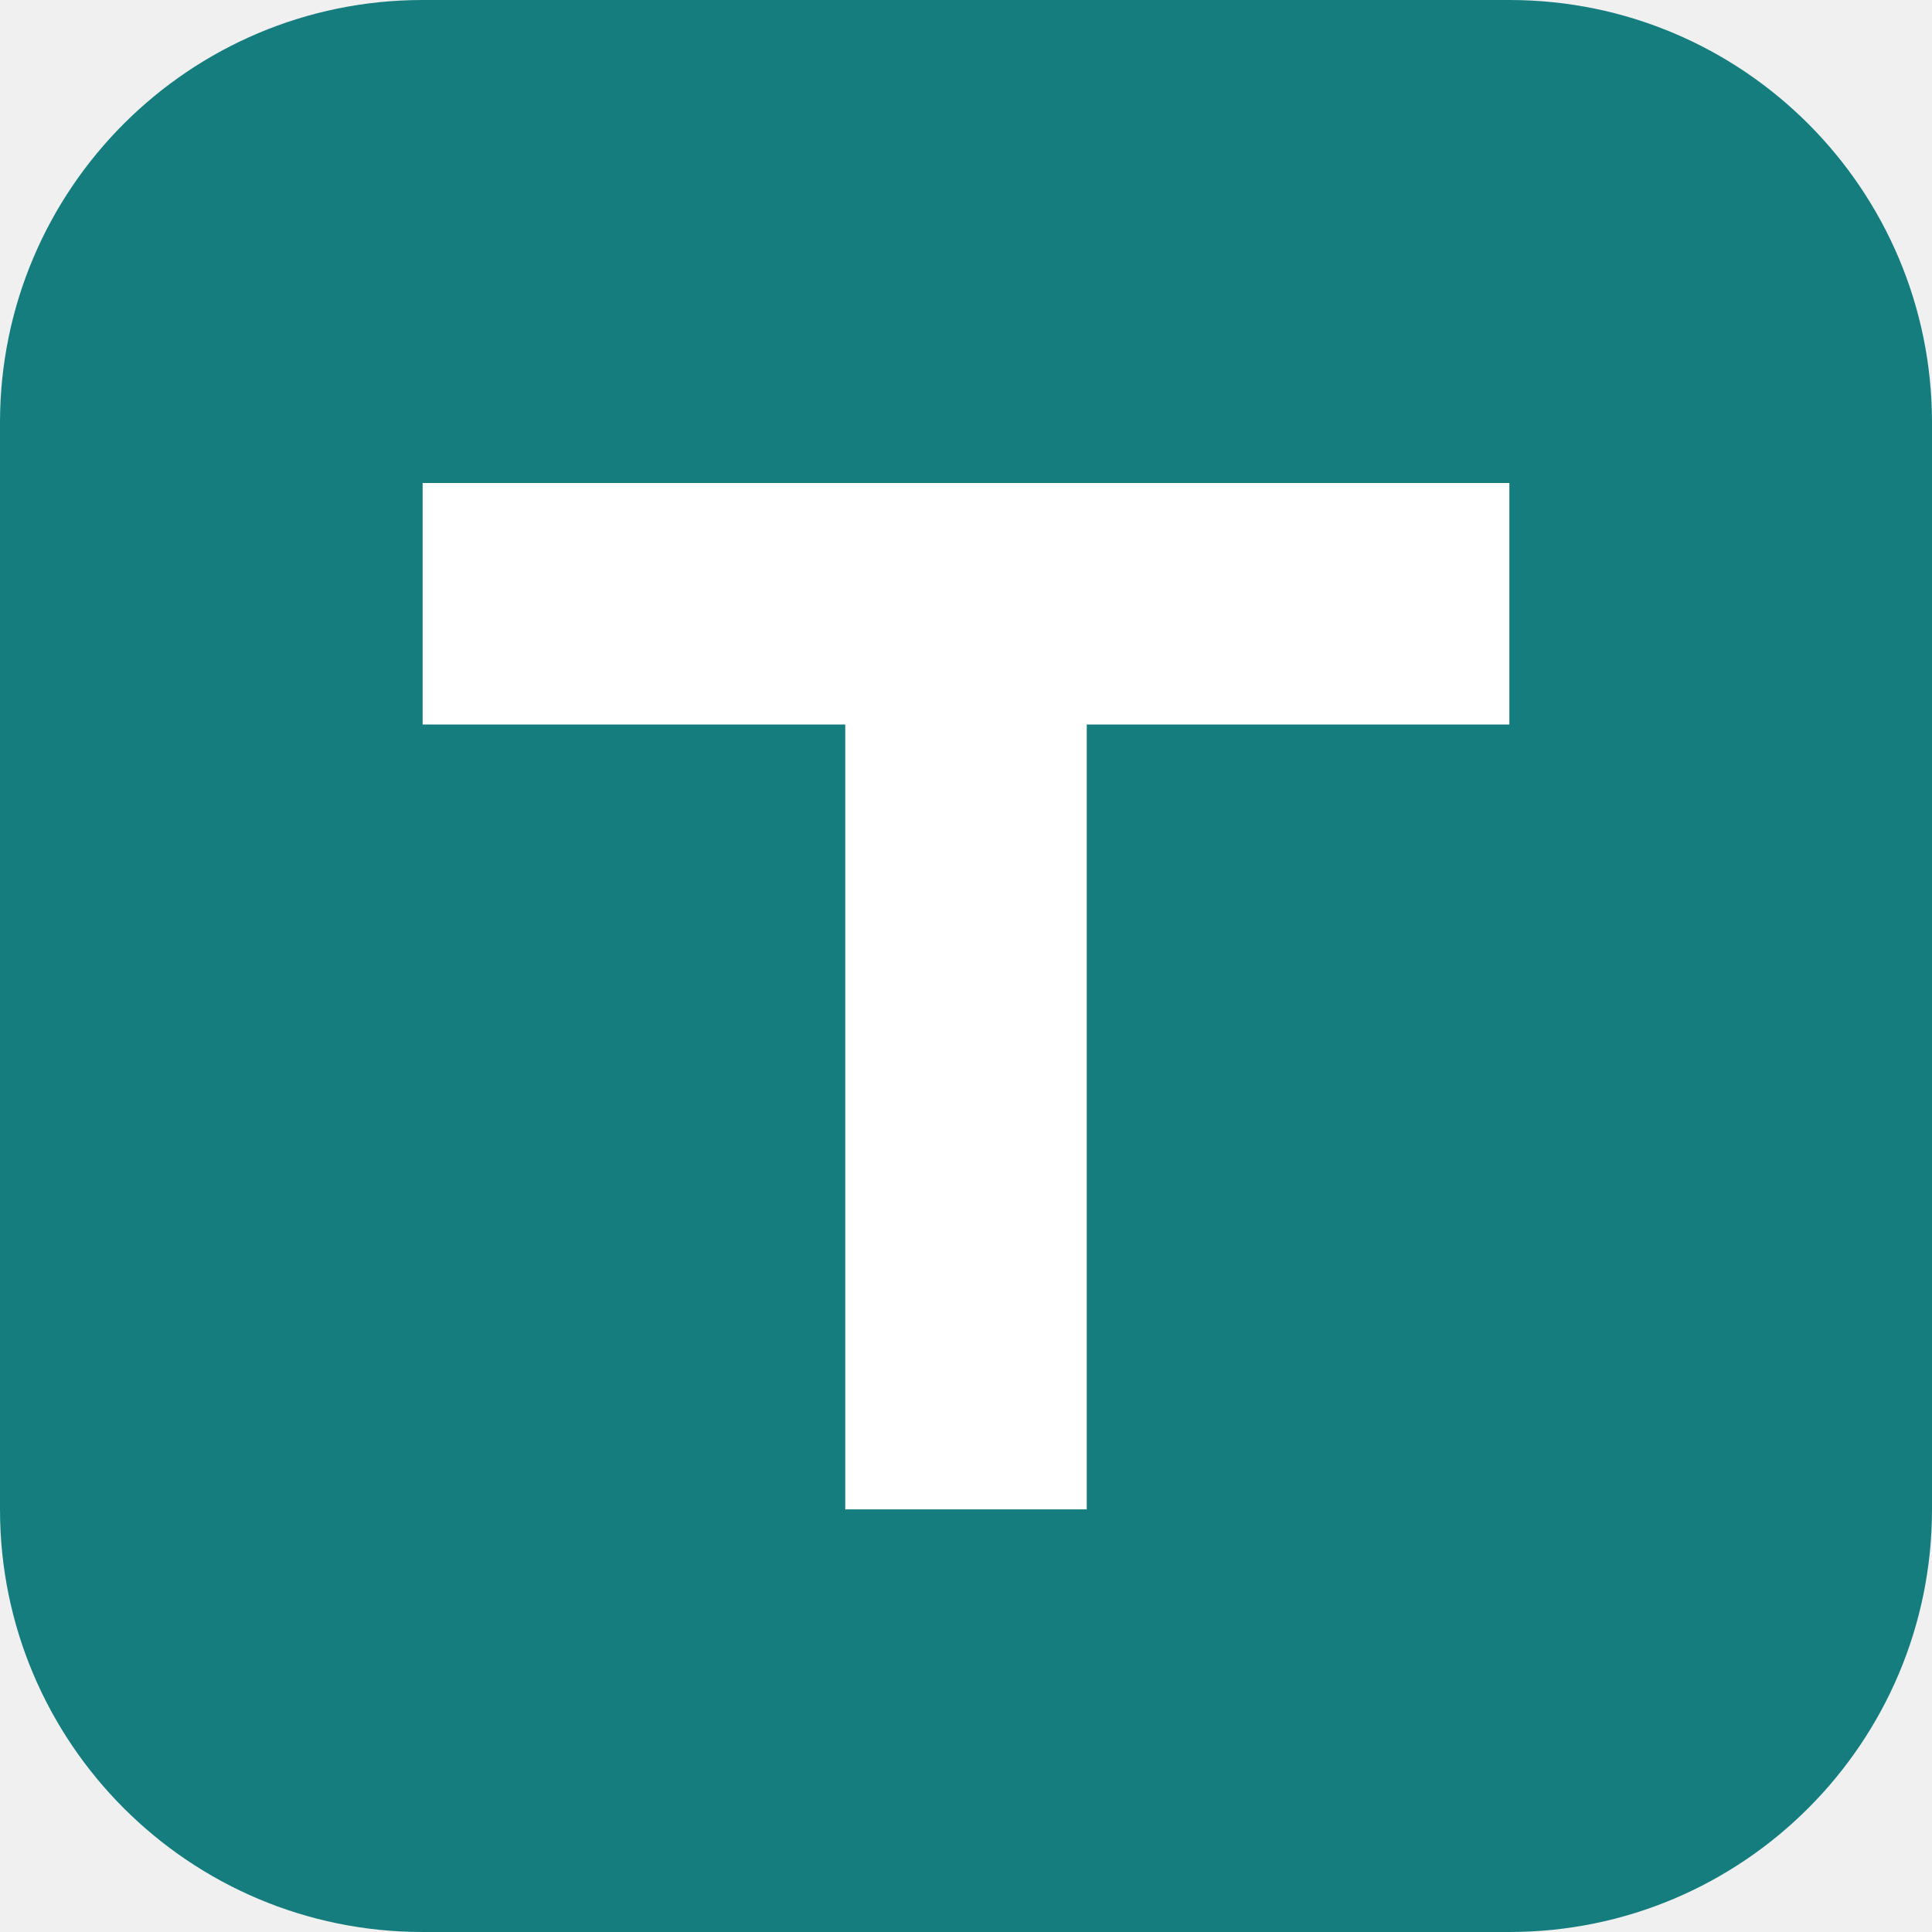
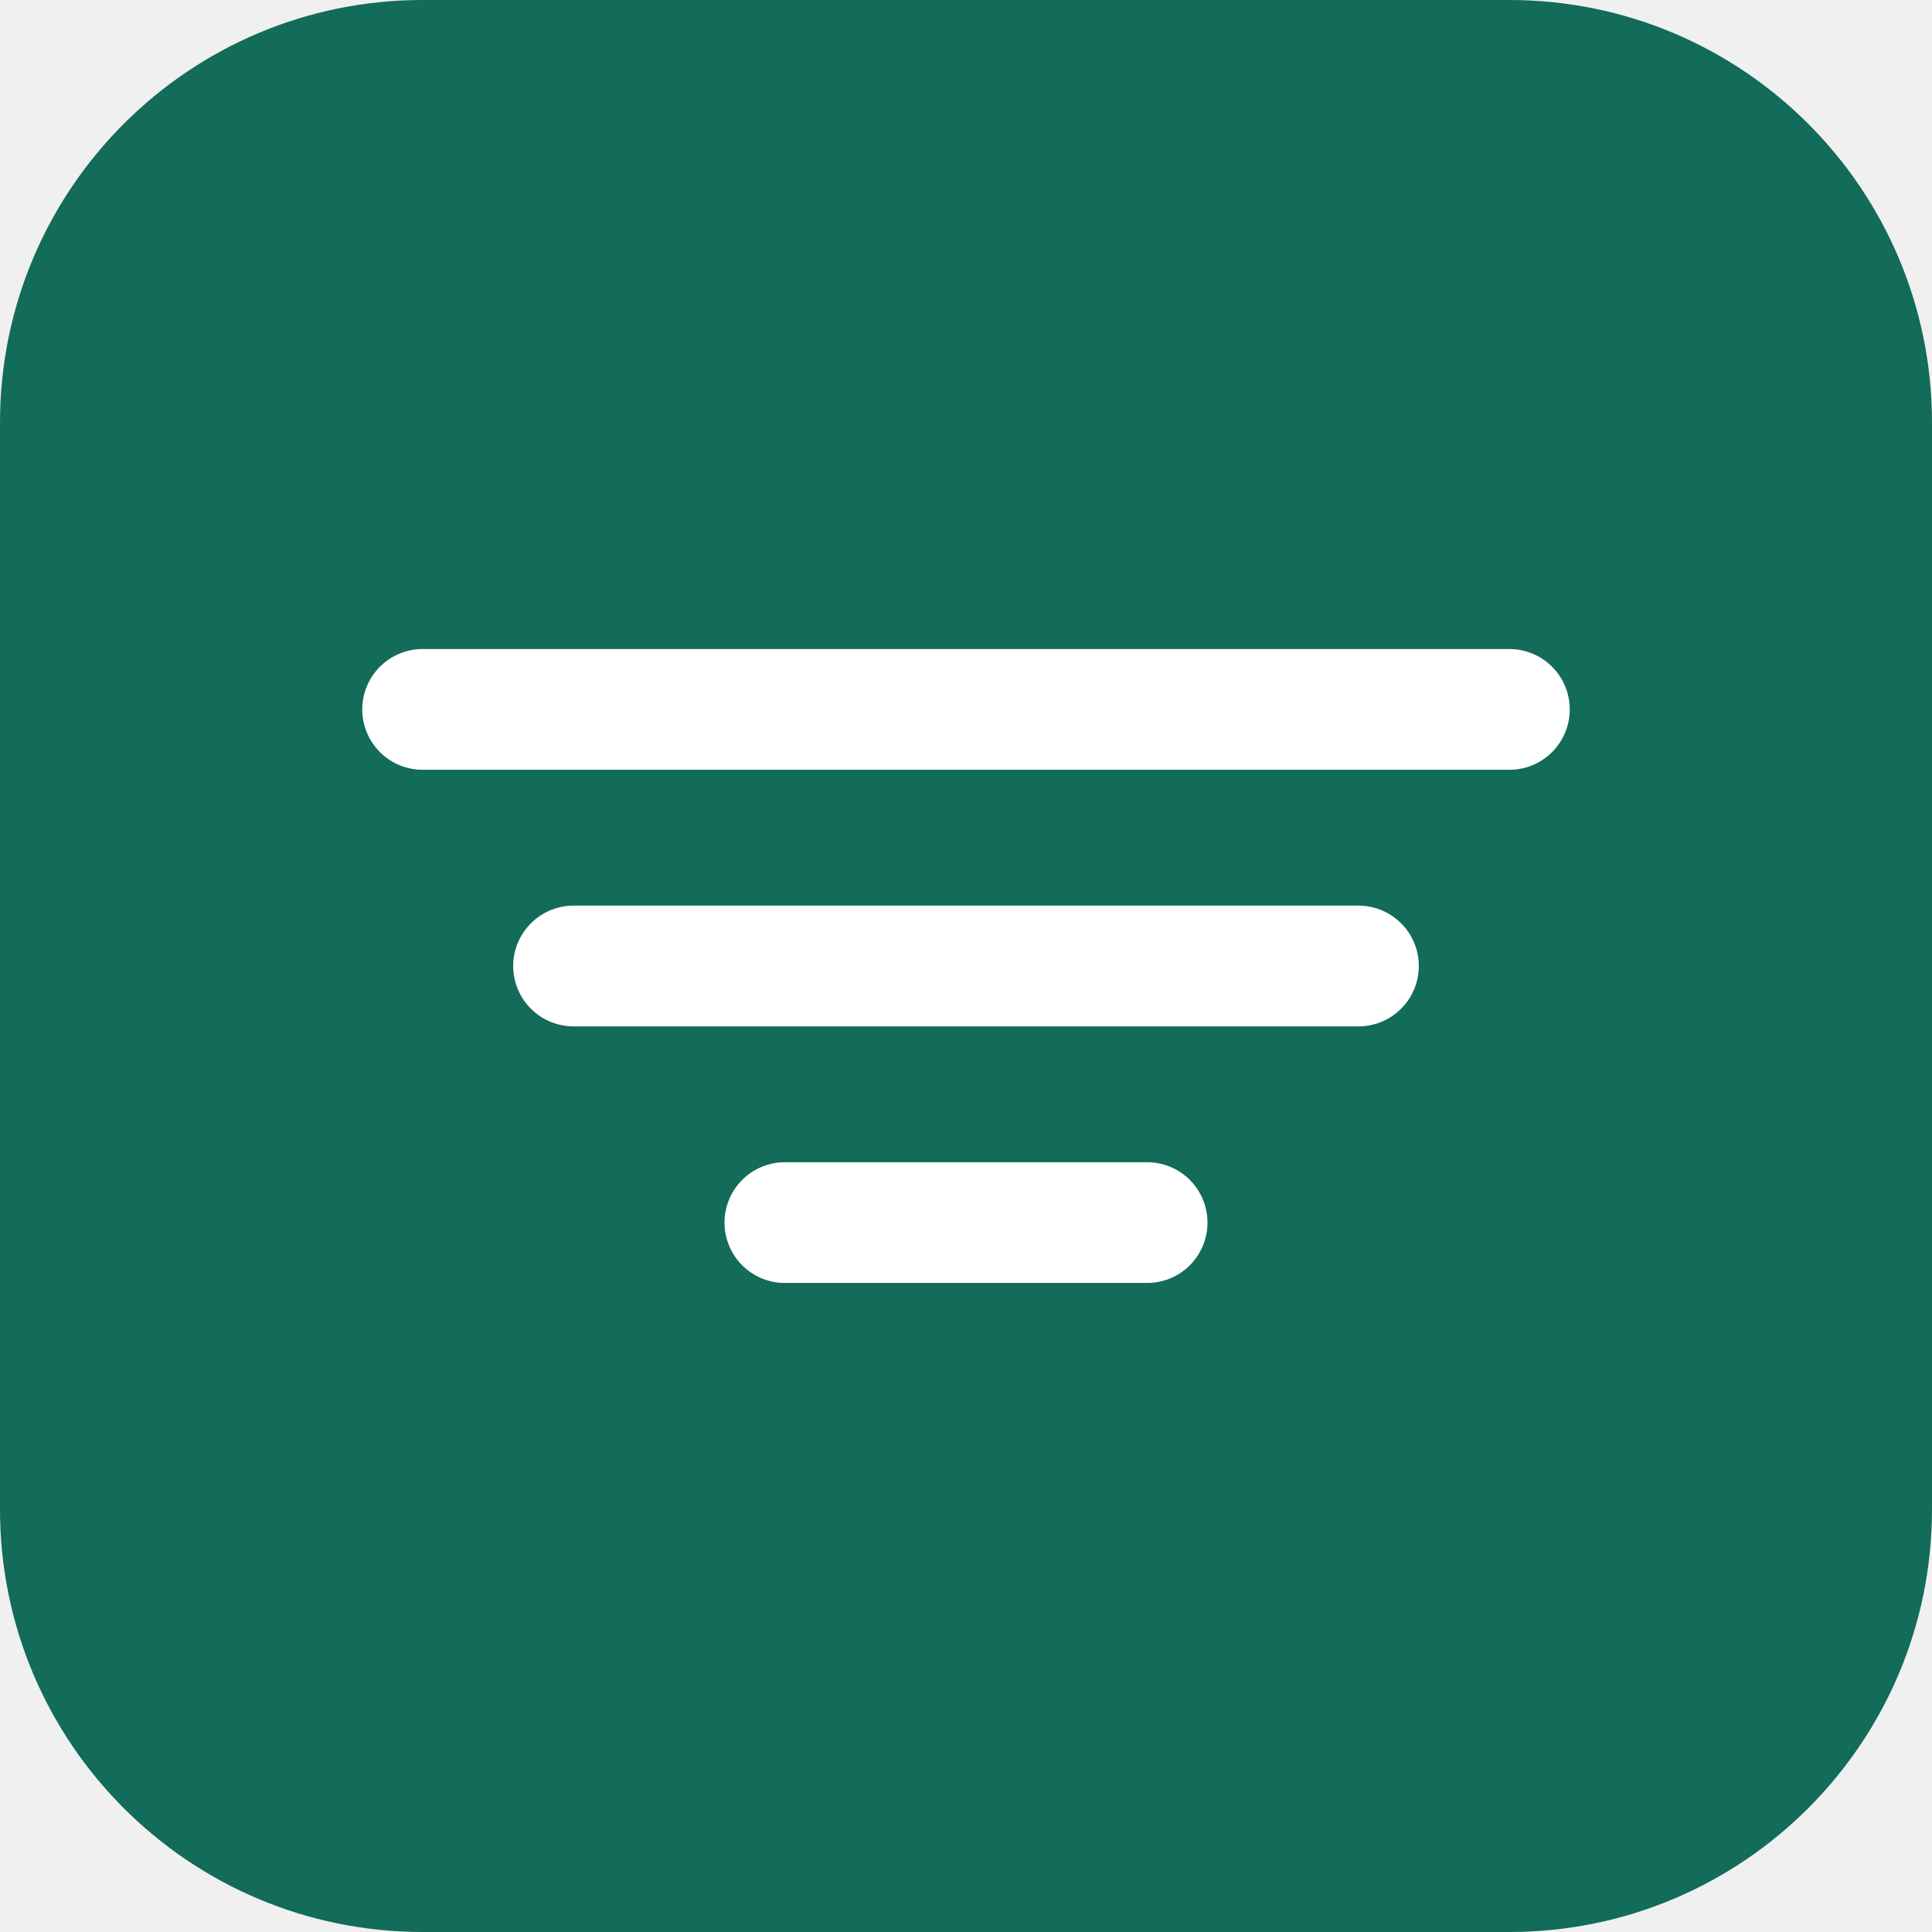
<svg xmlns="http://www.w3.org/2000/svg" viewBox="0 0 512 512">
-   <rect width="512" height="512" rx="112" fill="#167d7f" />
-   <path d="M112 128h288v64H288v208h-64V192H112z" fill="white" />
+   <rect width="512" height="512" rx="112" fill="#136b59" />
+   <path d="M112 188h288M152 256h208M208 324h96" fill="none" stroke="white" stroke-width="32" stroke-linecap="round" />
</svg>
